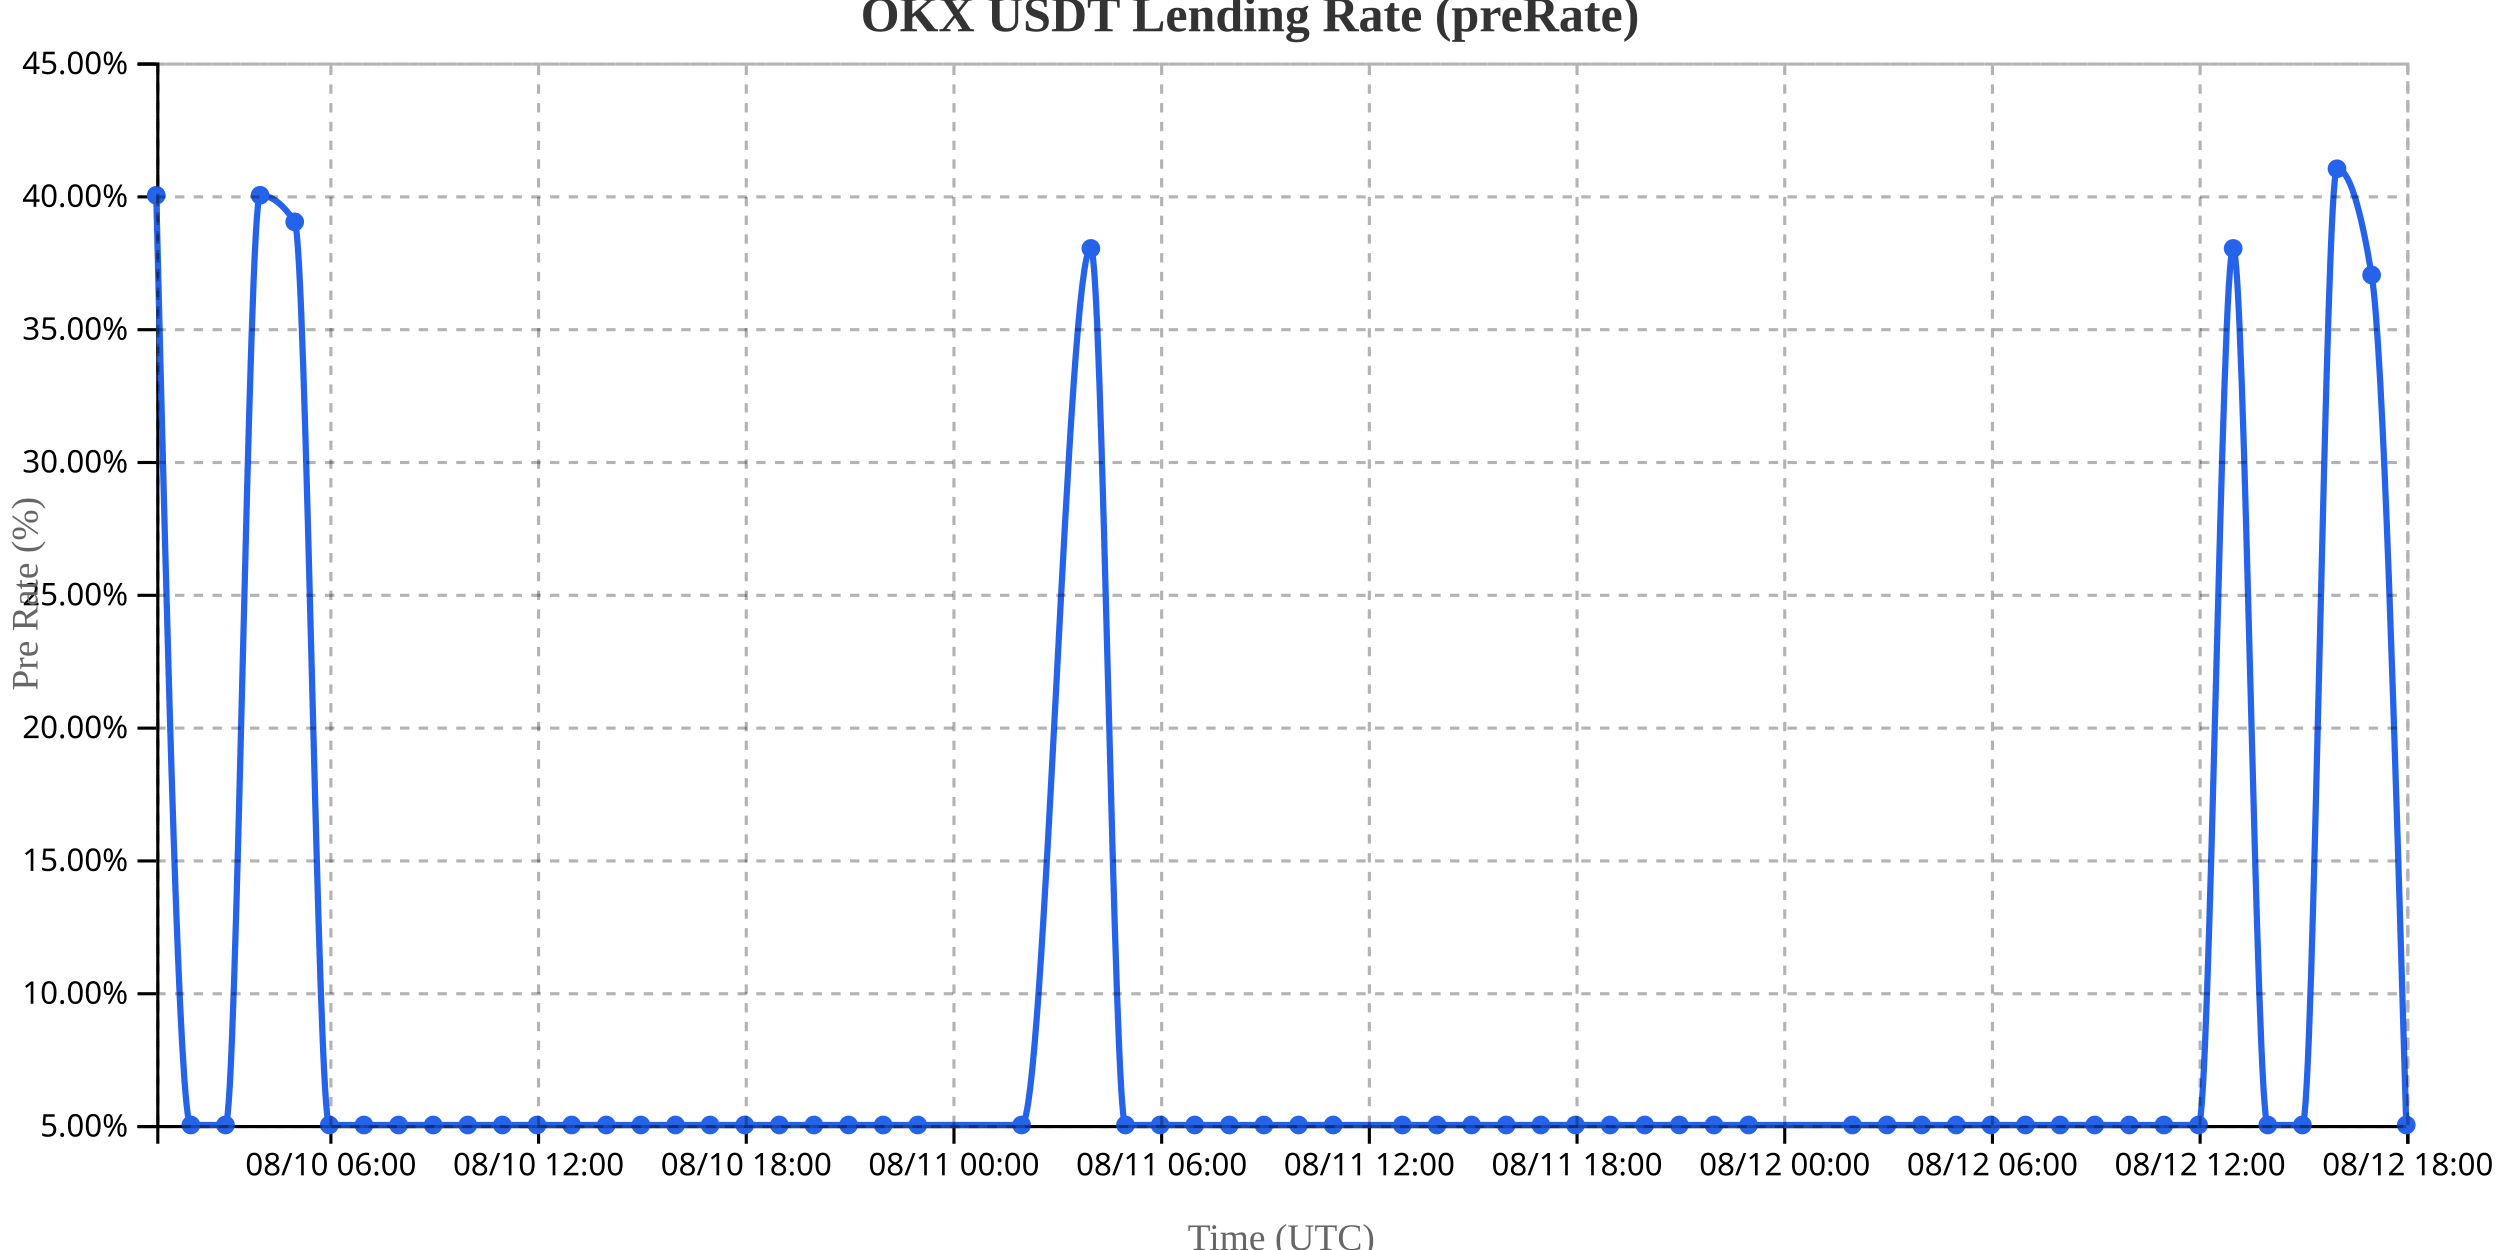
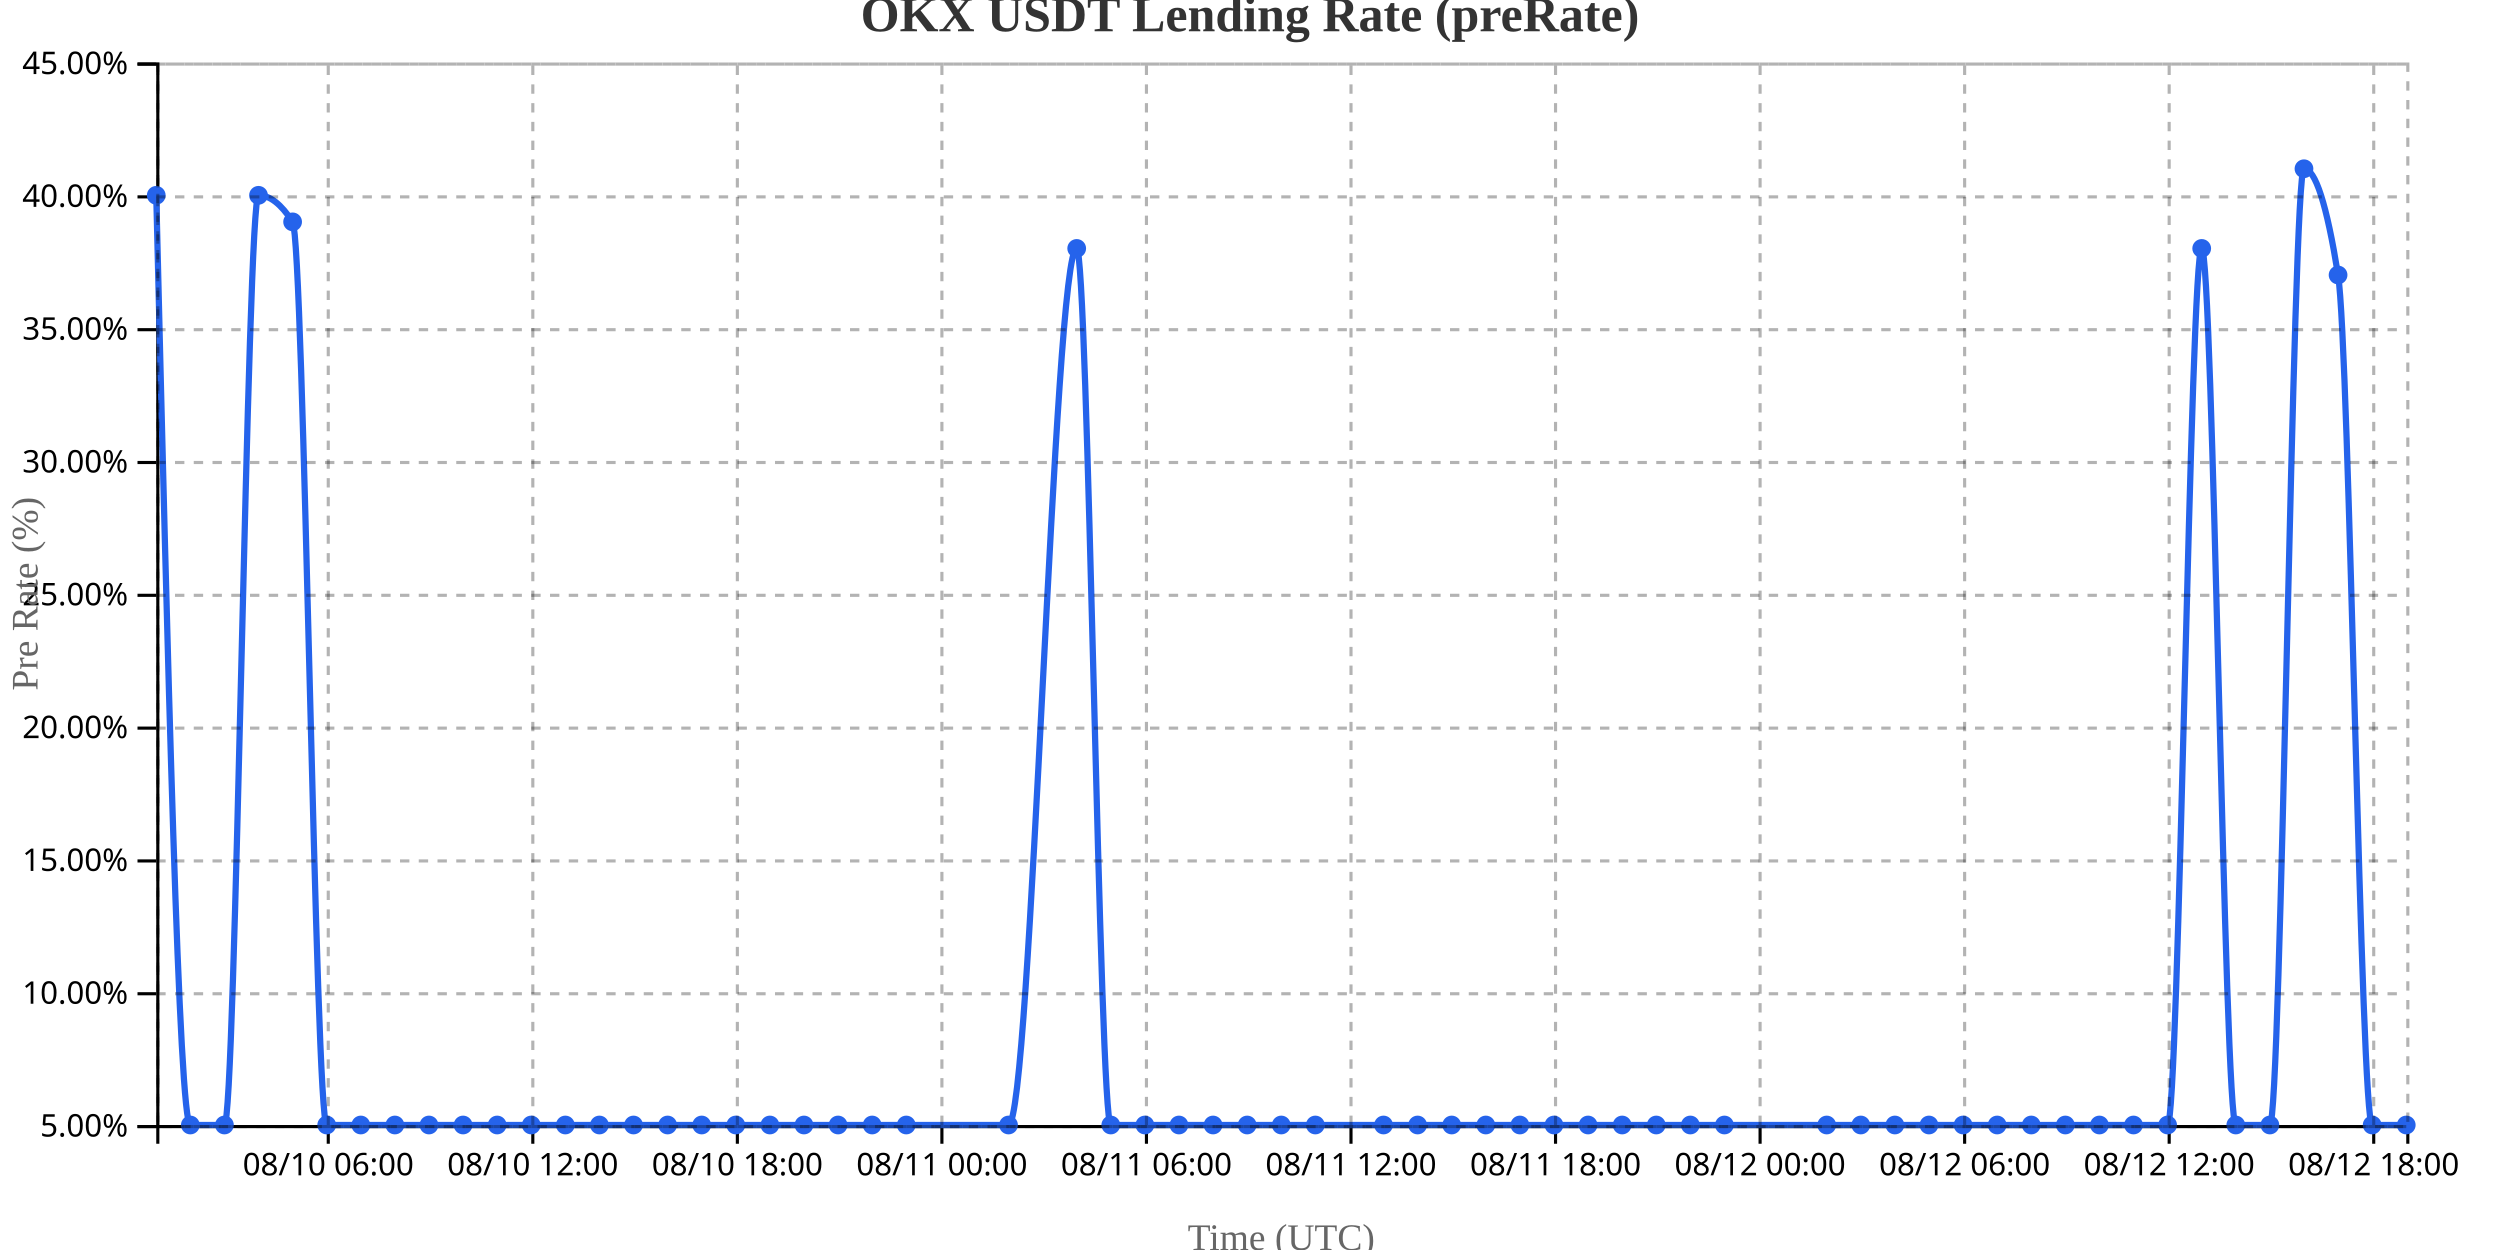
<svg xmlns="http://www.w3.org/2000/svg" width="800" height="400">
  <g transform="translate(50,20)">
    <g transform="translate(0,340)" fill="none" font-size="10" font-family="sans-serif" text-anchor="middle">
      <path class="domain" stroke="currentColor" d="M0.5,6V0.5H720.5V6" />
-       <g class="tick" opacity="1" transform="translate(55.88462,0)">
+       <g class="tick" opacity="1" transform="translate(55.04545,0)">
        <line stroke="currentColor" y2="6" />
        <text fill="currentColor" y="9" dy="0.71em">08/10 06:00</text>
      </g>
-       <g class="tick" opacity="1" transform="translate(122.3462,0)">
+       <g class="tick" opacity="1" transform="translate(120.5,0)">
        <line stroke="currentColor" y2="6" />
        <text fill="currentColor" y="9" dy="0.71em">08/10 12:00</text>
      </g>
-       <g class="tick" opacity="1" transform="translate(188.8077,0)">
+       <g class="tick" opacity="1" transform="translate(185.9545,0)">
        <line stroke="currentColor" y2="6" />
        <text fill="currentColor" y="9" dy="0.71em">08/10 18:00</text>
      </g>
-       <g class="tick" opacity="1" transform="translate(255.2692,0)">
+       <g class="tick" opacity="1" transform="translate(251.4091,0)">
        <line stroke="currentColor" y2="6" />
        <text fill="currentColor" y="9" dy="0.71em">08/11 00:00</text>
      </g>
-       <g class="tick" opacity="1" transform="translate(321.7308,0)">
+       <g class="tick" opacity="1" transform="translate(316.8636,0)">
        <line stroke="currentColor" y2="6" />
        <text fill="currentColor" y="9" dy="0.71em">08/11 06:00</text>
      </g>
-       <g class="tick" opacity="1" transform="translate(388.1923,0)">
+       <g class="tick" opacity="1" transform="translate(382.3182,0)">
        <line stroke="currentColor" y2="6" />
        <text fill="currentColor" y="9" dy="0.71em">08/11 12:00</text>
      </g>
-       <g class="tick" opacity="1" transform="translate(454.6538,0)">
+       <g class="tick" opacity="1" transform="translate(447.7727,0)">
        <line stroke="currentColor" y2="6" />
        <text fill="currentColor" y="9" dy="0.71em">08/11 18:00</text>
      </g>
-       <g class="tick" opacity="1" transform="translate(521.1154,0)">
+       <g class="tick" opacity="1" transform="translate(513.2273,0)">
        <line stroke="currentColor" y2="6" />
        <text fill="currentColor" y="9" dy="0.71em">08/12 00:00</text>
      </g>
-       <g class="tick" opacity="1" transform="translate(587.5769,0)">
+       <g class="tick" opacity="1" transform="translate(578.6818,0)">
        <line stroke="currentColor" y2="6" />
        <text fill="currentColor" y="9" dy="0.71em">08/12 06:00</text>
      </g>
-       <g class="tick" opacity="1" transform="translate(654.0385,0)">
+       <g class="tick" opacity="1" transform="translate(644.1364,0)">
        <line stroke="currentColor" y2="6" />
        <text fill="currentColor" y="9" dy="0.71em">08/12 12:00</text>
      </g>
-       <g class="tick" opacity="1" transform="translate(720.5,0)">
+       <g class="tick" opacity="1" transform="translate(709.5909,0)">
        <line stroke="currentColor" y2="6" />
        <text fill="currentColor" y="9" dy="0.71em">08/12 18:00</text>
      </g>
    </g>
    <g fill="none" font-size="10" font-family="sans-serif" text-anchor="end">
      <path class="domain" stroke="currentColor" d="M-6,340.5H0.5V0.5H-6" />
      <g class="tick" opacity="1" transform="translate(0,340.5)">
        <line stroke="currentColor" x2="-6" />
        <text fill="currentColor" x="-9" dy="0.32em">5.00%</text>
      </g>
      <g class="tick" opacity="1" transform="translate(0,298)">
        <line stroke="currentColor" x2="-6" />
        <text fill="currentColor" x="-9" dy="0.32em">10.00%</text>
      </g>
      <g class="tick" opacity="1" transform="translate(0,255.5)">
        <line stroke="currentColor" x2="-6" />
        <text fill="currentColor" x="-9" dy="0.32em">15.00%</text>
      </g>
      <g class="tick" opacity="1" transform="translate(0,213)">
        <line stroke="currentColor" x2="-6" />
        <text fill="currentColor" x="-9" dy="0.32em">20.00%</text>
      </g>
      <g class="tick" opacity="1" transform="translate(0,170.5)">
        <line stroke="currentColor" x2="-6" />
        <text fill="currentColor" x="-9" dy="0.32em">25.00%</text>
      </g>
      <g class="tick" opacity="1" transform="translate(0,128)">
        <line stroke="currentColor" x2="-6" />
        <text fill="currentColor" x="-9" dy="0.32em">30.00%</text>
      </g>
      <g class="tick" opacity="1" transform="translate(0,85.5)">
        <line stroke="currentColor" x2="-6" />
        <text fill="currentColor" x="-9" dy="0.32em">35.00%</text>
      </g>
      <g class="tick" opacity="1" transform="translate(0,43)">
        <line stroke="currentColor" x2="-6" />
        <text fill="currentColor" x="-9" dy="0.32em">40.00%</text>
      </g>
      <g class="tick" opacity="1" transform="translate(0,0.5)">
        <line stroke="currentColor" x2="-6" />
        <text fill="currentColor" x="-9" dy="0.32em">45.00%</text>
      </g>
    </g>
    <text transform="rotate(-90)" y="-50" x="-170" dy="1em" style="text-anchor: middle; font-size: 12px; fill: #666;">Pre Rate (%)</text>
    <text transform="translate(360, 380)" style="text-anchor: middle; font-size: 12px; fill: #666;">Time (UTC)</text>
-     <path fill="none" stroke="#2563eb" stroke-width="2" d="M0,42.5C3.692,191.25,7.385,340,11.077,340C14.769,340,18.462,340,22.154,340C25.846,340,29.538,42.5,33.231,42.5C36.923,42.5,40.615,45.333,44.308,51C48,56.667,51.692,340,55.385,340C59.077,340,62.769,340,66.462,340C70.154,340,73.846,340,77.538,340C81.231,340,84.923,340,88.615,340C92.308,340,96,340,99.692,340C103.385,340,107.077,340,110.769,340C114.462,340,118.154,340,121.846,340C125.538,340,129.231,340,132.923,340C136.615,340,140.308,340,144,340C147.692,340,151.385,340,155.077,340C158.769,340,162.462,340,166.154,340C169.846,340,173.538,340,177.231,340C180.923,340,184.615,340,188.308,340C192,340,195.692,340,199.385,340C203.077,340,206.769,340,210.462,340C214.154,340,217.846,340,221.538,340C225.231,340,228.923,340,232.615,340C236.308,340,240,340,243.692,340C254.769,340,265.846,340,276.923,340C284.308,340,291.692,59.5,299.077,59.5C302.769,59.5,306.462,340,310.154,340C313.846,340,317.538,340,321.231,340C324.923,340,328.615,340,332.308,340C336,340,339.692,340,343.385,340C347.077,340,350.769,340,354.462,340C358.154,340,361.846,340,365.538,340C369.231,340,372.923,340,376.615,340C384,340,391.385,340,398.769,340C402.462,340,406.154,340,409.846,340C413.538,340,417.231,340,420.923,340C424.615,340,428.308,340,432,340C435.692,340,439.385,340,443.077,340C446.769,340,450.462,340,454.154,340C457.846,340,461.538,340,465.231,340C468.923,340,472.615,340,476.308,340C480,340,483.692,340,487.385,340C491.077,340,494.769,340,498.462,340C502.154,340,505.846,340,509.538,340C520.615,340,531.692,340,542.769,340C546.462,340,550.154,340,553.846,340C557.538,340,561.231,340,564.923,340C568.615,340,572.308,340,576,340C579.692,340,583.385,340,587.077,340C590.769,340,594.462,340,598.154,340C601.846,340,605.538,340,609.231,340C612.923,340,616.615,340,620.308,340C624,340,627.692,340,631.385,340C635.077,340,638.769,340,642.462,340C646.154,340,649.846,340,653.538,340C657.231,340,660.923,59.5,664.615,59.5C668.308,59.5,672,340,675.692,340C679.385,340,683.077,340,686.769,340C690.462,340,694.154,34,697.846,34C701.538,34,705.231,45.333,708.923,68C712.615,90.667,716.308,215.333,720,340" />
+     <path fill="none" stroke="#2563eb" stroke-width="2" d="M0,42.5C3.636,191.25,7.273,340,10.909,340C14.545,340,18.182,340,21.818,340C25.455,340,29.091,42.5,32.727,42.5C36.364,42.5,40,45.333,43.636,51C47.273,56.667,50.909,340,54.545,340C58.182,340,61.818,340,65.455,340C69.091,340,72.727,340,76.364,340C80,340,83.636,340,87.273,340C90.909,340,94.545,340,98.182,340C101.818,340,105.455,340,109.091,340C112.727,340,116.364,340,120,340C123.636,340,127.273,340,130.909,340C134.545,340,138.182,340,141.818,340C145.455,340,149.091,340,152.727,340C156.364,340,160,340,163.636,340C167.273,340,170.909,340,174.545,340C178.182,340,181.818,340,185.455,340C189.091,340,192.727,340,196.364,340C200,340,203.636,340,207.273,340C210.909,340,214.545,340,218.182,340C221.818,340,225.455,340,229.091,340C232.727,340,236.364,340,240,340C250.909,340,261.818,340,272.727,340C280,340,287.273,59.5,294.545,59.5C298.182,59.5,301.818,340,305.455,340C309.091,340,312.727,340,316.364,340C320,340,323.636,340,327.273,340C330.909,340,334.545,340,338.182,340C341.818,340,345.455,340,349.091,340C352.727,340,356.364,340,360,340C363.636,340,367.273,340,370.909,340C378.182,340,385.455,340,392.727,340C396.364,340,400,340,403.636,340C407.273,340,410.909,340,414.545,340C418.182,340,421.818,340,425.455,340C429.091,340,432.727,340,436.364,340C440,340,443.636,340,447.273,340C450.909,340,454.545,340,458.182,340C461.818,340,465.455,340,469.091,340C472.727,340,476.364,340,480,340C483.636,340,487.273,340,490.909,340C494.545,340,498.182,340,501.818,340C512.727,340,523.636,340,534.545,340C538.182,340,541.818,340,545.455,340C549.091,340,552.727,340,556.364,340C560,340,563.636,340,567.273,340C570.909,340,574.545,340,578.182,340C581.818,340,585.455,340,589.091,340C592.727,340,596.364,340,600,340C603.636,340,607.273,340,610.909,340C614.545,340,618.182,340,621.818,340C625.455,340,629.091,340,632.727,340C636.364,340,640,340,643.636,340C647.273,340,650.909,59.5,654.545,59.5C658.182,59.5,661.818,340,665.455,340C669.091,340,672.727,340,676.364,340C680,340,683.636,34,687.273,34C690.909,34,694.545,45.333,698.182,68C701.818,90.667,705.455,340,709.091,340C712.727,340,716.364,340,720,340" />
    <circle class="dot" cx="0" cy="42.5" r="3" fill="#2563eb" />
-     <circle class="dot" cx="11.077" cy="340" r="3" fill="#2563eb" />
-     <circle class="dot" cx="22.154" cy="340" r="3" fill="#2563eb" />
-     <circle class="dot" cx="33.231" cy="42.5" r="3" fill="#2563eb" />
-     <circle class="dot" cx="44.308" cy="51" r="3" fill="#2563eb" />
-     <circle class="dot" cx="55.385" cy="340" r="3" fill="#2563eb" />
-     <circle class="dot" cx="66.462" cy="340" r="3" fill="#2563eb" />
-     <circle class="dot" cx="77.538" cy="340" r="3" fill="#2563eb" />
-     <circle class="dot" cx="88.615" cy="340" r="3" fill="#2563eb" />
-     <circle class="dot" cx="99.692" cy="340" r="3" fill="#2563eb" />
-     <circle class="dot" cx="110.769" cy="340" r="3" fill="#2563eb" />
-     <circle class="dot" cx="121.846" cy="340" r="3" fill="#2563eb" />
-     <circle class="dot" cx="132.923" cy="340" r="3" fill="#2563eb" />
-     <circle class="dot" cx="144" cy="340" r="3" fill="#2563eb" />
-     <circle class="dot" cx="155.077" cy="340" r="3" fill="#2563eb" />
-     <circle class="dot" cx="166.154" cy="340" r="3" fill="#2563eb" />
-     <circle class="dot" cx="177.231" cy="340" r="3" fill="#2563eb" />
-     <circle class="dot" cx="188.308" cy="340" r="3" fill="#2563eb" />
-     <circle class="dot" cx="199.385" cy="340" r="3" fill="#2563eb" />
-     <circle class="dot" cx="210.462" cy="340" r="3" fill="#2563eb" />
-     <circle class="dot" cx="221.538" cy="340" r="3" fill="#2563eb" />
-     <circle class="dot" cx="232.615" cy="340" r="3" fill="#2563eb" />
-     <circle class="dot" cx="243.692" cy="340" r="3" fill="#2563eb" />
-     <circle class="dot" cx="276.923" cy="340" r="3" fill="#2563eb" />
-     <circle class="dot" cx="299.077" cy="59.5" r="3" fill="#2563eb" />
-     <circle class="dot" cx="310.154" cy="340" r="3" fill="#2563eb" />
-     <circle class="dot" cx="321.231" cy="340" r="3" fill="#2563eb" />
-     <circle class="dot" cx="332.308" cy="340" r="3" fill="#2563eb" />
-     <circle class="dot" cx="343.385" cy="340" r="3" fill="#2563eb" />
-     <circle class="dot" cx="354.462" cy="340" r="3" fill="#2563eb" />
-     <circle class="dot" cx="365.538" cy="340" r="3" fill="#2563eb" />
-     <circle class="dot" cx="376.615" cy="340" r="3" fill="#2563eb" />
-     <circle class="dot" cx="398.769" cy="340" r="3" fill="#2563eb" />
-     <circle class="dot" cx="409.846" cy="340" r="3" fill="#2563eb" />
-     <circle class="dot" cx="420.923" cy="340" r="3" fill="#2563eb" />
-     <circle class="dot" cx="432" cy="340" r="3" fill="#2563eb" />
-     <circle class="dot" cx="443.077" cy="340" r="3" fill="#2563eb" />
-     <circle class="dot" cx="454.154" cy="340" r="3" fill="#2563eb" />
-     <circle class="dot" cx="465.231" cy="340" r="3" fill="#2563eb" />
-     <circle class="dot" cx="476.308" cy="340" r="3" fill="#2563eb" />
-     <circle class="dot" cx="487.385" cy="340" r="3" fill="#2563eb" />
-     <circle class="dot" cx="498.462" cy="340" r="3" fill="#2563eb" />
-     <circle class="dot" cx="509.538" cy="340" r="3" fill="#2563eb" />
-     <circle class="dot" cx="542.769" cy="340" r="3" fill="#2563eb" />
-     <circle class="dot" cx="553.846" cy="340" r="3" fill="#2563eb" />
-     <circle class="dot" cx="564.923" cy="340" r="3" fill="#2563eb" />
-     <circle class="dot" cx="576" cy="340" r="3" fill="#2563eb" />
-     <circle class="dot" cx="587.077" cy="340" r="3" fill="#2563eb" />
-     <circle class="dot" cx="598.154" cy="340" r="3" fill="#2563eb" />
-     <circle class="dot" cx="609.231" cy="340" r="3" fill="#2563eb" />
-     <circle class="dot" cx="620.308" cy="340" r="3" fill="#2563eb" />
-     <circle class="dot" cx="631.385" cy="340" r="3" fill="#2563eb" />
-     <circle class="dot" cx="642.462" cy="340" r="3" fill="#2563eb" />
-     <circle class="dot" cx="653.538" cy="340" r="3" fill="#2563eb" />
-     <circle class="dot" cx="664.615" cy="59.5" r="3" fill="#2563eb" />
-     <circle class="dot" cx="675.692" cy="340" r="3" fill="#2563eb" />
-     <circle class="dot" cx="686.769" cy="340" r="3" fill="#2563eb" />
-     <circle class="dot" cx="697.846" cy="34" r="3" fill="#2563eb" />
-     <circle class="dot" cx="708.923" cy="68" r="3" fill="#2563eb" />
+     <circle class="dot" cx="10.909" cy="340" r="3" fill="#2563eb" />
+     <circle class="dot" cx="21.818" cy="340" r="3" fill="#2563eb" />
+     <circle class="dot" cx="32.727" cy="42.5" r="3" fill="#2563eb" />
+     <circle class="dot" cx="43.636" cy="51" r="3" fill="#2563eb" />
+     <circle class="dot" cx="54.545" cy="340" r="3" fill="#2563eb" />
+     <circle class="dot" cx="65.455" cy="340" r="3" fill="#2563eb" />
+     <circle class="dot" cx="76.364" cy="340" r="3" fill="#2563eb" />
+     <circle class="dot" cx="87.273" cy="340" r="3" fill="#2563eb" />
+     <circle class="dot" cx="98.182" cy="340" r="3" fill="#2563eb" />
+     <circle class="dot" cx="109.091" cy="340" r="3" fill="#2563eb" />
+     <circle class="dot" cx="120" cy="340" r="3" fill="#2563eb" />
+     <circle class="dot" cx="130.909" cy="340" r="3" fill="#2563eb" />
+     <circle class="dot" cx="141.818" cy="340" r="3" fill="#2563eb" />
+     <circle class="dot" cx="152.727" cy="340" r="3" fill="#2563eb" />
+     <circle class="dot" cx="163.636" cy="340" r="3" fill="#2563eb" />
+     <circle class="dot" cx="174.545" cy="340" r="3" fill="#2563eb" />
+     <circle class="dot" cx="185.455" cy="340" r="3" fill="#2563eb" />
+     <circle class="dot" cx="196.364" cy="340" r="3" fill="#2563eb" />
+     <circle class="dot" cx="207.273" cy="340" r="3" fill="#2563eb" />
+     <circle class="dot" cx="218.182" cy="340" r="3" fill="#2563eb" />
+     <circle class="dot" cx="229.091" cy="340" r="3" fill="#2563eb" />
+     <circle class="dot" cx="240" cy="340" r="3" fill="#2563eb" />
+     <circle class="dot" cx="272.727" cy="340" r="3" fill="#2563eb" />
+     <circle class="dot" cx="294.545" cy="59.5" r="3" fill="#2563eb" />
+     <circle class="dot" cx="305.455" cy="340" r="3" fill="#2563eb" />
+     <circle class="dot" cx="316.364" cy="340" r="3" fill="#2563eb" />
+     <circle class="dot" cx="327.273" cy="340" r="3" fill="#2563eb" />
+     <circle class="dot" cx="338.182" cy="340" r="3" fill="#2563eb" />
+     <circle class="dot" cx="349.091" cy="340" r="3" fill="#2563eb" />
+     <circle class="dot" cx="360" cy="340" r="3" fill="#2563eb" />
+     <circle class="dot" cx="370.909" cy="340" r="3" fill="#2563eb" />
+     <circle class="dot" cx="392.727" cy="340" r="3" fill="#2563eb" />
+     <circle class="dot" cx="403.636" cy="340" r="3" fill="#2563eb" />
+     <circle class="dot" cx="414.545" cy="340" r="3" fill="#2563eb" />
+     <circle class="dot" cx="425.455" cy="340" r="3" fill="#2563eb" />
+     <circle class="dot" cx="436.364" cy="340" r="3" fill="#2563eb" />
+     <circle class="dot" cx="447.273" cy="340" r="3" fill="#2563eb" />
+     <circle class="dot" cx="458.182" cy="340" r="3" fill="#2563eb" />
+     <circle class="dot" cx="469.091" cy="340" r="3" fill="#2563eb" />
+     <circle class="dot" cx="480" cy="340" r="3" fill="#2563eb" />
+     <circle class="dot" cx="490.909" cy="340" r="3" fill="#2563eb" />
+     <circle class="dot" cx="501.818" cy="340" r="3" fill="#2563eb" />
+     <circle class="dot" cx="534.545" cy="340" r="3" fill="#2563eb" />
+     <circle class="dot" cx="545.455" cy="340" r="3" fill="#2563eb" />
+     <circle class="dot" cx="556.364" cy="340" r="3" fill="#2563eb" />
+     <circle class="dot" cx="567.273" cy="340" r="3" fill="#2563eb" />
+     <circle class="dot" cx="578.182" cy="340" r="3" fill="#2563eb" />
+     <circle class="dot" cx="589.091" cy="340" r="3" fill="#2563eb" />
+     <circle class="dot" cx="600" cy="340" r="3" fill="#2563eb" />
+     <circle class="dot" cx="610.909" cy="340" r="3" fill="#2563eb" />
+     <circle class="dot" cx="621.818" cy="340" r="3" fill="#2563eb" />
+     <circle class="dot" cx="632.727" cy="340" r="3" fill="#2563eb" />
+     <circle class="dot" cx="643.636" cy="340" r="3" fill="#2563eb" />
+     <circle class="dot" cx="654.545" cy="59.5" r="3" fill="#2563eb" />
+     <circle class="dot" cx="665.455" cy="340" r="3" fill="#2563eb" />
+     <circle class="dot" cx="676.364" cy="340" r="3" fill="#2563eb" />
+     <circle class="dot" cx="687.273" cy="34" r="3" fill="#2563eb" />
+     <circle class="dot" cx="698.182" cy="68" r="3" fill="#2563eb" />
+     <circle class="dot" cx="709.091" cy="340" r="3" fill="#2563eb" />
    <circle class="dot" cx="720" cy="340" r="3" fill="#2563eb" />
    <g class="grid" transform="translate(0,340)" fill="none" font-size="10" font-family="sans-serif" text-anchor="middle" style="stroke-dasharray: 3,3; opacity: 0.3;">
      <path class="domain" stroke="currentColor" d="M0.5,-340V0.5H720.5V-340" />
-       <g class="tick" opacity="1" transform="translate(55.88462,0)">
-         <line stroke="currentColor" y2="-340" />
-         <text fill="currentColor" y="3" dy="0.71em" />
-       </g>
-       <g class="tick" opacity="1" transform="translate(122.3462,0)">
-         <line stroke="currentColor" y2="-340" />
-         <text fill="currentColor" y="3" dy="0.71em" />
-       </g>
-       <g class="tick" opacity="1" transform="translate(188.8077,0)">
-         <line stroke="currentColor" y2="-340" />
-         <text fill="currentColor" y="3" dy="0.71em" />
-       </g>
-       <g class="tick" opacity="1" transform="translate(255.2692,0)">
-         <line stroke="currentColor" y2="-340" />
-         <text fill="currentColor" y="3" dy="0.71em" />
-       </g>
-       <g class="tick" opacity="1" transform="translate(321.7308,0)">
-         <line stroke="currentColor" y2="-340" />
-         <text fill="currentColor" y="3" dy="0.71em" />
-       </g>
-       <g class="tick" opacity="1" transform="translate(388.1923,0)">
-         <line stroke="currentColor" y2="-340" />
-         <text fill="currentColor" y="3" dy="0.71em" />
-       </g>
-       <g class="tick" opacity="1" transform="translate(454.6538,0)">
-         <line stroke="currentColor" y2="-340" />
-         <text fill="currentColor" y="3" dy="0.71em" />
-       </g>
-       <g class="tick" opacity="1" transform="translate(521.1154,0)">
-         <line stroke="currentColor" y2="-340" />
-         <text fill="currentColor" y="3" dy="0.71em" />
-       </g>
-       <g class="tick" opacity="1" transform="translate(587.5769,0)">
-         <line stroke="currentColor" y2="-340" />
-         <text fill="currentColor" y="3" dy="0.71em" />
-       </g>
-       <g class="tick" opacity="1" transform="translate(654.0385,0)">
-         <line stroke="currentColor" y2="-340" />
-         <text fill="currentColor" y="3" dy="0.71em" />
-       </g>
-       <g class="tick" opacity="1" transform="translate(720.5,0)">
+       <g class="tick" opacity="1" transform="translate(55.04545,0)">
+         <line stroke="currentColor" y2="-340" />
+         <text fill="currentColor" y="3" dy="0.71em" />
+       </g>
+       <g class="tick" opacity="1" transform="translate(120.5,0)">
+         <line stroke="currentColor" y2="-340" />
+         <text fill="currentColor" y="3" dy="0.71em" />
+       </g>
+       <g class="tick" opacity="1" transform="translate(185.9545,0)">
+         <line stroke="currentColor" y2="-340" />
+         <text fill="currentColor" y="3" dy="0.71em" />
+       </g>
+       <g class="tick" opacity="1" transform="translate(251.4091,0)">
+         <line stroke="currentColor" y2="-340" />
+         <text fill="currentColor" y="3" dy="0.71em" />
+       </g>
+       <g class="tick" opacity="1" transform="translate(316.8636,0)">
+         <line stroke="currentColor" y2="-340" />
+         <text fill="currentColor" y="3" dy="0.71em" />
+       </g>
+       <g class="tick" opacity="1" transform="translate(382.3182,0)">
+         <line stroke="currentColor" y2="-340" />
+         <text fill="currentColor" y="3" dy="0.71em" />
+       </g>
+       <g class="tick" opacity="1" transform="translate(447.7727,0)">
+         <line stroke="currentColor" y2="-340" />
+         <text fill="currentColor" y="3" dy="0.71em" />
+       </g>
+       <g class="tick" opacity="1" transform="translate(513.2273,0)">
+         <line stroke="currentColor" y2="-340" />
+         <text fill="currentColor" y="3" dy="0.71em" />
+       </g>
+       <g class="tick" opacity="1" transform="translate(578.6818,0)">
+         <line stroke="currentColor" y2="-340" />
+         <text fill="currentColor" y="3" dy="0.71em" />
+       </g>
+       <g class="tick" opacity="1" transform="translate(644.1364,0)">
+         <line stroke="currentColor" y2="-340" />
+         <text fill="currentColor" y="3" dy="0.71em" />
+       </g>
+       <g class="tick" opacity="1" transform="translate(709.5909,0)">
        <line stroke="currentColor" y2="-340" />
        <text fill="currentColor" y="3" dy="0.71em" />
      </g>
    </g>
    <g class="grid" fill="none" font-size="10" font-family="sans-serif" text-anchor="end" style="stroke-dasharray: 3,3; opacity: 0.3;">
      <path class="domain" stroke="currentColor" d="M720,340.5H0.5V0.5H720" />
      <g class="tick" opacity="1" transform="translate(0,340.5)">
        <line stroke="currentColor" x2="720" />
        <text fill="currentColor" x="-3" dy="0.32em" />
      </g>
      <g class="tick" opacity="1" transform="translate(0,298)">
        <line stroke="currentColor" x2="720" />
        <text fill="currentColor" x="-3" dy="0.32em" />
      </g>
      <g class="tick" opacity="1" transform="translate(0,255.5)">
        <line stroke="currentColor" x2="720" />
        <text fill="currentColor" x="-3" dy="0.32em" />
      </g>
      <g class="tick" opacity="1" transform="translate(0,213)">
        <line stroke="currentColor" x2="720" />
        <text fill="currentColor" x="-3" dy="0.32em" />
      </g>
      <g class="tick" opacity="1" transform="translate(0,170.5)">
        <line stroke="currentColor" x2="720" />
        <text fill="currentColor" x="-3" dy="0.32em" />
      </g>
      <g class="tick" opacity="1" transform="translate(0,128)">
        <line stroke="currentColor" x2="720" />
        <text fill="currentColor" x="-3" dy="0.32em" />
      </g>
      <g class="tick" opacity="1" transform="translate(0,85.5)">
        <line stroke="currentColor" x2="720" />
        <text fill="currentColor" x="-3" dy="0.32em" />
      </g>
      <g class="tick" opacity="1" transform="translate(0,43)">
        <line stroke="currentColor" x2="720" />
        <text fill="currentColor" x="-3" dy="0.32em" />
      </g>
      <g class="tick" opacity="1" transform="translate(0,0.5)">
        <line stroke="currentColor" x2="720" />
        <text fill="currentColor" x="-3" dy="0.32em" />
      </g>
    </g>
  </g>
  <text x="400" y="10" text-anchor="middle" style="font-size: 16px; font-weight: bold; fill: #333;">OKX USDT Lending Rate (preRate)</text>
</svg>
